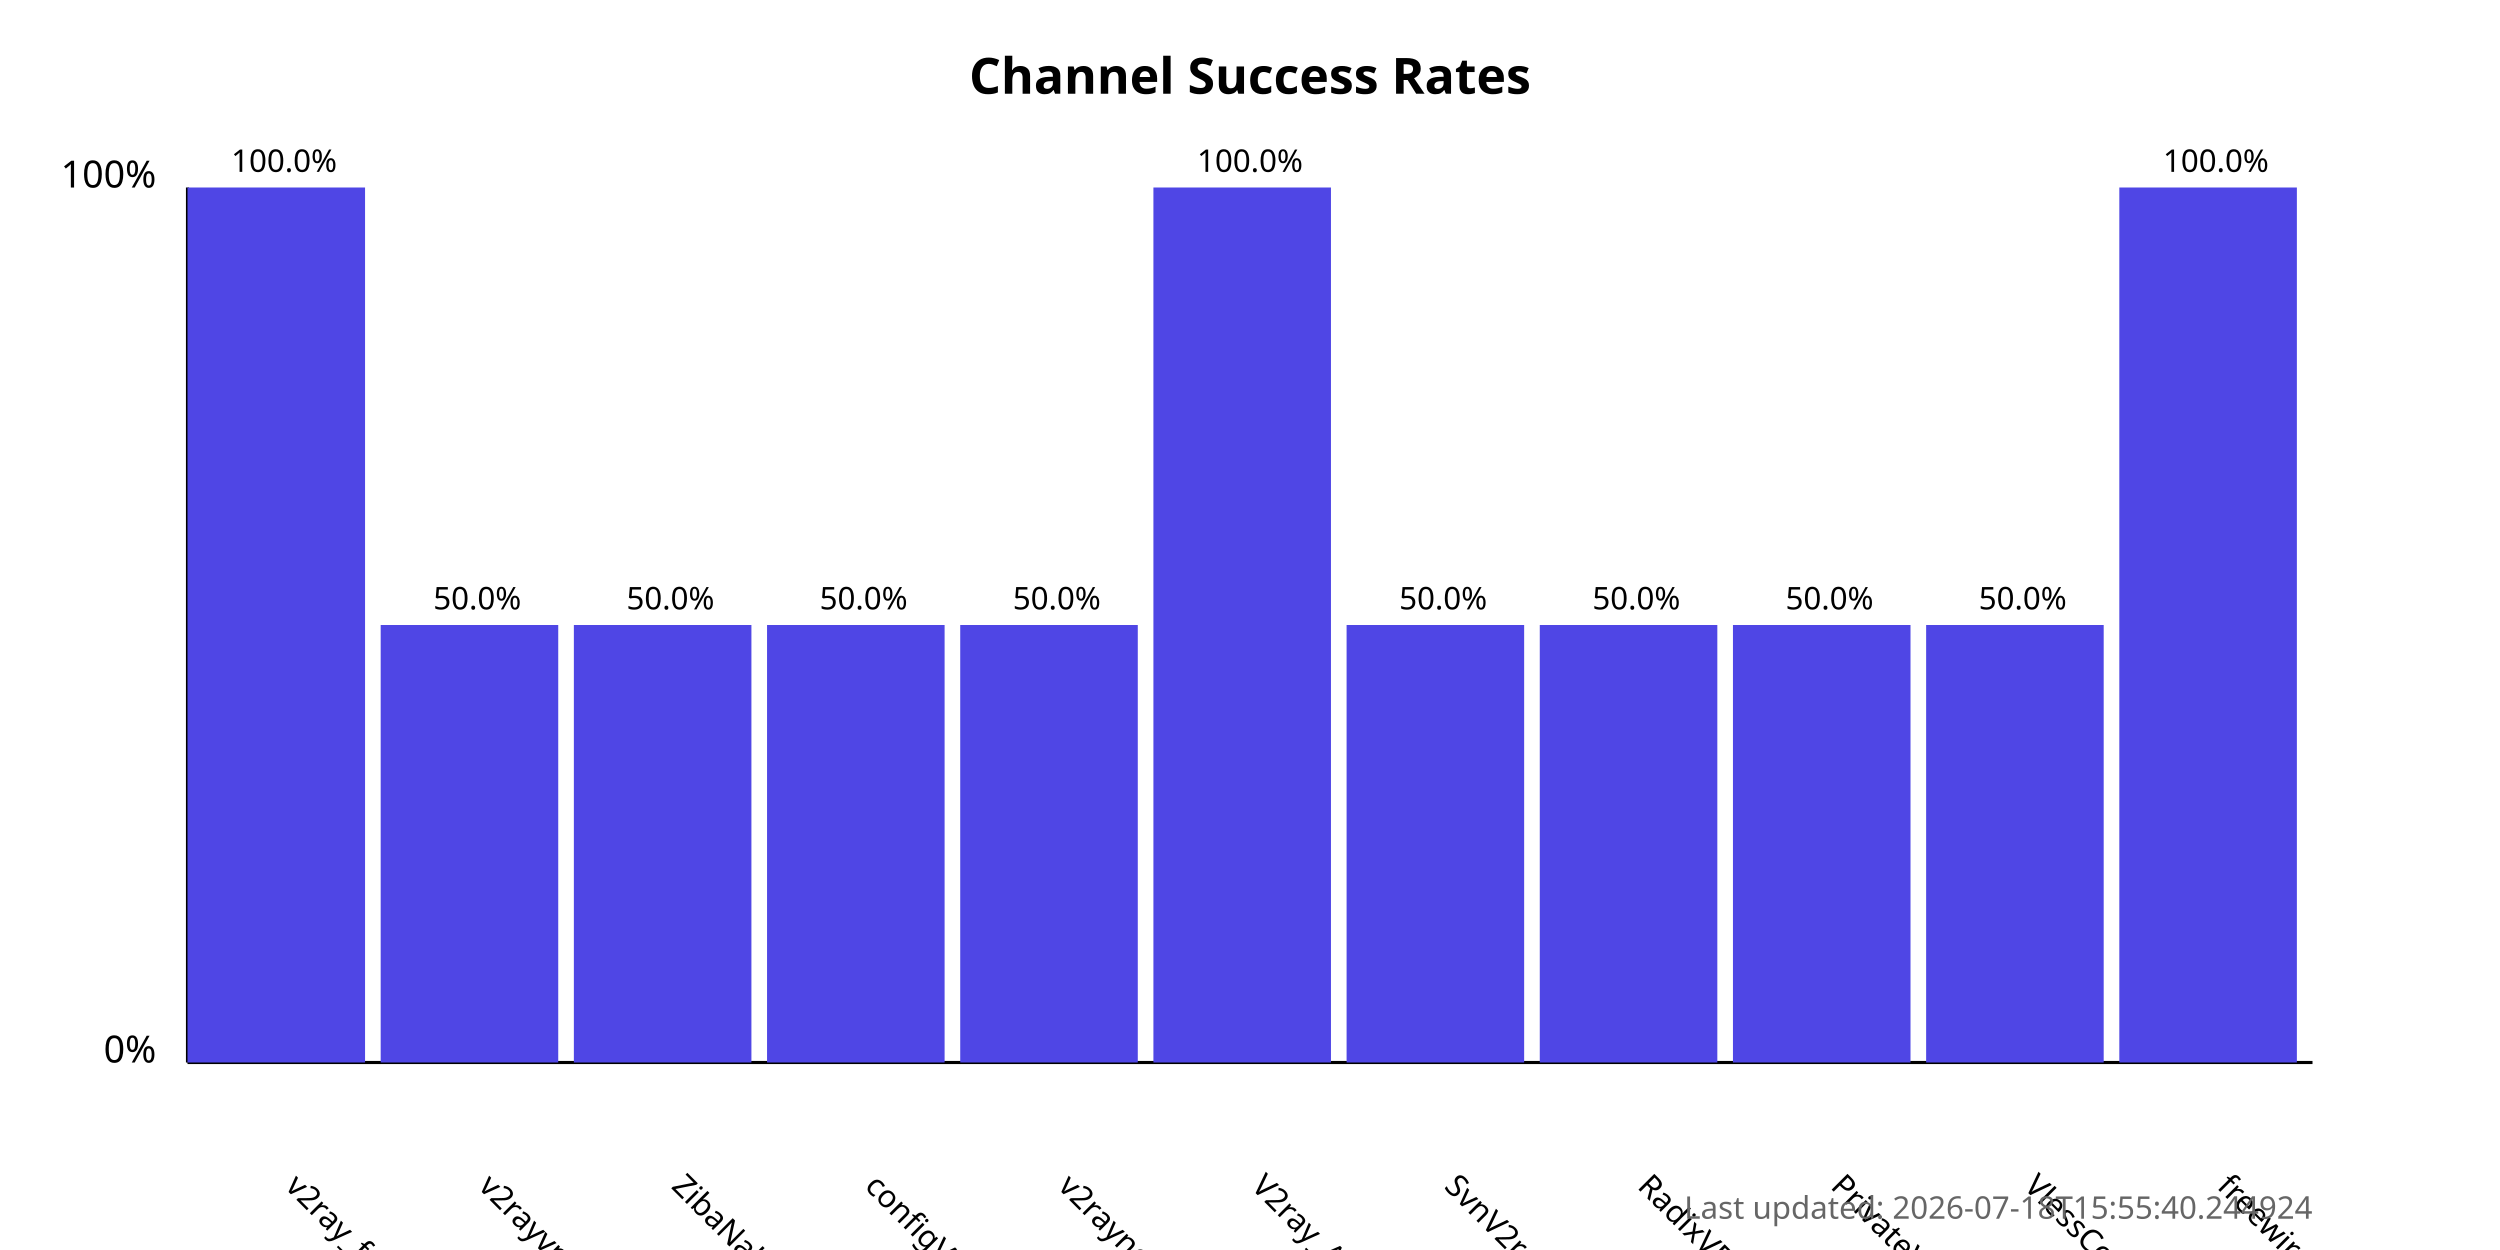
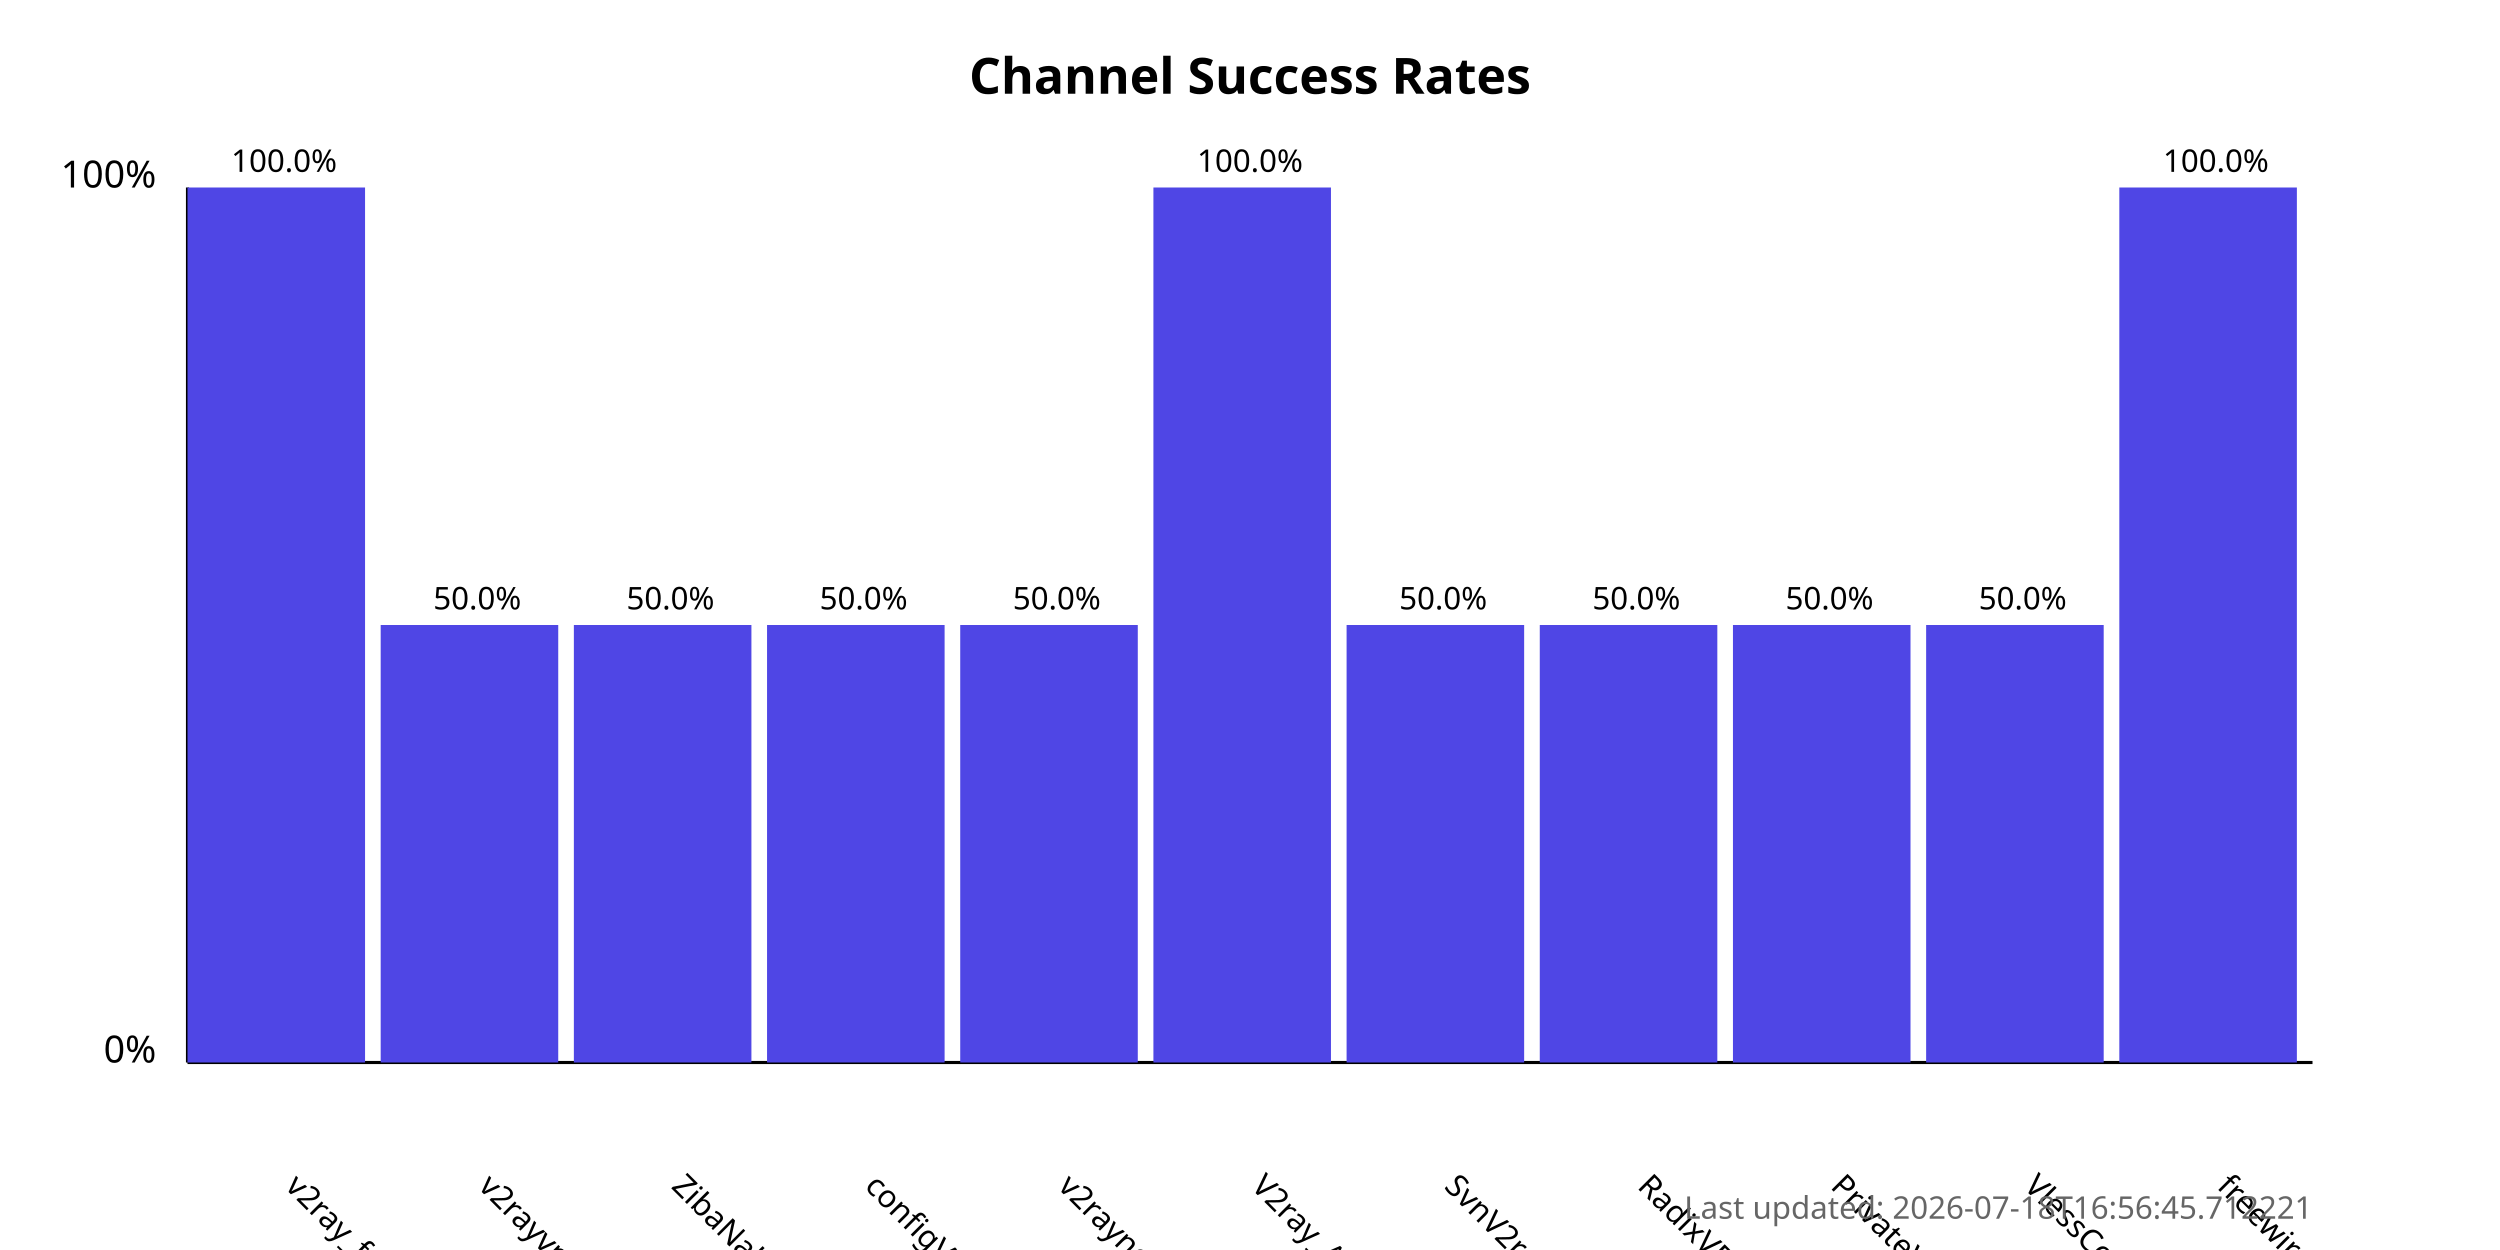
<svg xmlns="http://www.w3.org/2000/svg" width="800" height="400">
  <style>
            .chart-title { font: bold 16px sans-serif; }
            .axis-label { font: 12px sans-serif; }
            .tick-label { font: 10px sans-serif; }
            .bar { fill: #4f46e5; }
            .bar:hover { fill: #6366f1; }
            .timestamp { font: 10px sans-serif; fill: #666; }
        </style>
  <text x="400.0" y="30" text-anchor="middle" class="chart-title">
            Channel Success Rates
        </text>
  <line x1="60" y1="340" x2="60" y2="60" stroke="black" stroke-width="1" />
  <line x1="60" y1="340" x2="740" y2="340" stroke="black" stroke-width="1" />
  <text x="50" y="340" text-anchor="end" class="axis-label">0%</text>
  <text x="50" y="60" text-anchor="end" class="axis-label">100%</text>
  <g>
    <rect x="60" y="60.0" width="56.818" height="280.0" class="bar" />
    <text x="90.909" y="380" transform="rotate(45, 90.90909, 380)" text-anchor="start" class="tick-label">
                v2ray_free_conf
            </text>
    <text x="90.909" y="55.0" text-anchor="middle" class="tick-label">
                100.0%
            </text>
  </g>
  <g>
    <rect x="121.818" y="200.0" width="56.818" height="140.0" class="bar" />
    <text x="152.727" y="380" transform="rotate(45, 152.7273, 380)" text-anchor="start" class="tick-label">
                v2rayvpno
            </text>
    <text x="152.727" y="195.0" text-anchor="middle" class="tick-label">
                50.0%
            </text>
  </g>
  <g>
    <rect x="183.636" y="200.0" width="56.818" height="140.0" class="bar" />
    <text x="214.545" y="380" transform="rotate(45, 214.5455, 380)" text-anchor="start" class="tick-label">
                ZibaNabz
            </text>
    <text x="214.545" y="195.0" text-anchor="middle" class="tick-label">
                50.0%
            </text>
  </g>
  <g>
    <rect x="245.455" y="200.0" width="56.818" height="140.0" class="bar" />
    <text x="276.364" y="380" transform="rotate(45, 276.3636, 380)" text-anchor="start" class="tick-label">
                configV2rayForFree
            </text>
    <text x="276.364" y="195.0" text-anchor="middle" class="tick-label">
                50.0%
            </text>
  </g>
  <g>
    <rect x="307.273" y="200.0" width="56.818" height="140.0" class="bar" />
    <text x="338.182" y="380" transform="rotate(45, 338.1818, 380)" text-anchor="start" class="tick-label">
                v2rayngvpn
            </text>
    <text x="338.182" y="195.0" text-anchor="middle" class="tick-label">
                50.0%
            </text>
  </g>
  <g>
    <rect x="369.091" y="60.0" width="56.818" height="280.0" class="bar" />
    <text x="400.0" y="380" transform="rotate(45, 400.0, 380)" text-anchor="start" class="tick-label">
                V2ray_Alpha
            </text>
    <text x="400.0" y="55.0" text-anchor="middle" class="tick-label">
                100.0%
            </text>
  </g>
  <g>
    <rect x="430.909" y="200.0" width="56.818" height="140.0" class="bar" />
    <text x="461.818" y="380" transform="rotate(45, 461.8182, 380)" text-anchor="start" class="tick-label">
                SvnV2ray
            </text>
    <text x="461.818" y="195.0" text-anchor="middle" class="tick-label">
                50.0%
            </text>
  </g>
  <g>
    <rect x="492.727" y="200.0" width="56.818" height="140.0" class="bar" />
    <text x="523.636" y="380" transform="rotate(45, 523.6364, 380)" text-anchor="start" class="tick-label">
                RadixVPN
            </text>
    <text x="523.636" y="195.0" text-anchor="middle" class="tick-label">
                50.0%
            </text>
  </g>
  <g>
    <rect x="554.545" y="200.0" width="56.818" height="140.0" class="bar" />
    <text x="585.455" y="380" transform="rotate(45, 585.4545, 380)" text-anchor="start" class="tick-label">
                PrivateVPNs
            </text>
    <text x="585.455" y="195.0" text-anchor="middle" class="tick-label">
                50.0%
            </text>
  </g>
  <g>
    <rect x="616.364" y="200.0" width="56.818" height="140.0" class="bar" />
    <text x="647.273" y="380" transform="rotate(45, 647.2727, 380)" text-anchor="start" class="tick-label">
                VlessConfig
            </text>
    <text x="647.273" y="195.0" text-anchor="middle" class="tick-label">
                50.0%
            </text>
  </g>
  <g>
    <rect x="678.182" y="60.0" width="56.818" height="280.0" class="bar" />
    <text x="709.091" y="380" transform="rotate(45, 709.0909, 380)" text-anchor="start" class="tick-label">
                freewireguard
            </text>
    <text x="709.091" y="55.0" text-anchor="middle" class="tick-label">
                100.0%
            </text>
  </g>
  <text x="740" y="390" text-anchor="end" class="timestamp">
-             Last updated: 2026-07-18T15:55:40.244924
+             Last updated: 2026-07-18T16:56:45.712221
        </text>
</svg>
